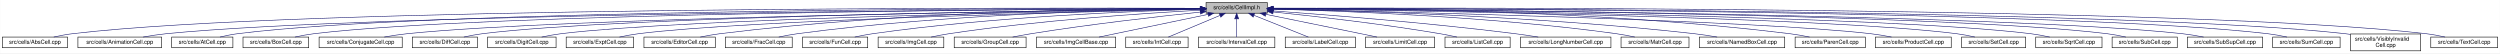
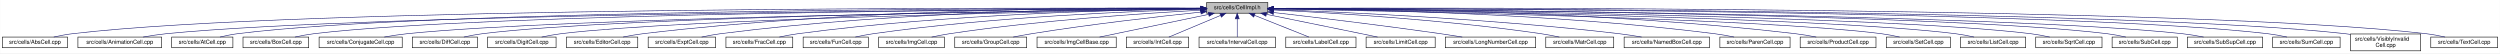
<svg xmlns="http://www.w3.org/2000/svg" xmlns:xlink="http://www.w3.org/1999/xlink" width="4452pt" height="95pt" viewBox="0.00 0.00 4451.50 95.00">
  <g id="graph0" class="graph" transform="scale(1 1) rotate(0) translate(4 91)">
    <polygon fill="white" stroke="transparent" points="-4,4 -4,-91 4447.5,-91 4447.5,4 -4,4" />
    <g id="node1" class="node">
      <g id="a_node1">
        <a xlink:title="Macros and types used only by cell implementations, not by cell users.">
-           <polygon fill="#bfbfbf" stroke="black" points="2143.5,-67.5 2143.5,-86.5 2252.5,-86.5 2252.5,-67.5 2143.5,-67.5" />
-           <text text-anchor="middle" x="2198" y="-74.5" font-family="Helvetica,sans-Serif" font-size="10.00">src/cells/CellImpl.h</text>
+           <polygon fill="#bfbfbf" stroke="black" points="2144.5,-67.5 2144.5,-86.5 2253.5,-86.5 2253.5,-67.5 2144.5,-67.5" />
+           <text text-anchor="middle" x="2199" y="-74.5" font-family="Helvetica,sans-Serif" font-size="10.00">src/cells/CellImpl.h</text>
        </a>
      </g>
    </g>
    <g id="node2" class="node">
      <g id="a_node2">
        <a xlink:href="AbsCell_8cpp.html" target="_top" xlink:title="This file defines the class AbsCell.">
          <polygon fill="white" stroke="black" points="0,-6 0,-25 116,-25 116,-6 0,-6" />
          <text text-anchor="middle" x="58" y="-13" font-family="Helvetica,sans-Serif" font-size="10.00">src/cells/AbsCell.cpp</text>
        </a>
      </g>
    </g>
    <g id="edge1" class="edge">
-       <path fill="none" stroke="midnightblue" d="M2133.15,-76.26C1827.39,-77.25 527.75,-78.51 125,-31 114.01,-29.7 102.16,-27.44 91.53,-25.07" />
-       <polygon fill="midnightblue" stroke="midnightblue" points="2133.2,-79.76 2143.18,-76.23 2133.17,-72.76 2133.2,-79.76" />
+       <path fill="none" stroke="midnightblue" d="M2134.12,-76.26C1828.21,-77.25 527.95,-78.53 125,-31 114.01,-29.7 102.16,-27.44 91.53,-25.07" />
+       <polygon fill="midnightblue" stroke="midnightblue" points="2134.17,-79.76 2144.16,-76.23 2134.15,-72.76 2134.17,-79.76" />
    </g>
    <g id="node3" class="node">
      <g id="a_node3">
        <a xlink:href="AnimationCell_8cpp.html" target="_top" xlink:title="This file defines the class AnimationCell.">
          <polygon fill="white" stroke="black" points="134.5,-6 134.5,-25 283.5,-25 283.5,-6 134.5,-6" />
          <text text-anchor="middle" x="209" y="-13" font-family="Helvetica,sans-Serif" font-size="10.00">src/cells/AnimationCell.cpp</text>
        </a>
      </g>
    </g>
    <g id="edge2" class="edge">
-       <path fill="none" stroke="midnightblue" d="M2132.84,-75.77C1842.02,-74.54 660.69,-67.35 292,-31 278.46,-29.67 263.81,-27.39 250.63,-25.03" />
-       <polygon fill="midnightblue" stroke="midnightblue" points="2133.2,-79.27 2143.22,-75.81 2133.23,-72.27 2133.2,-79.27" />
+       <path fill="none" stroke="midnightblue" d="M2133.81,-75.77C1842.83,-74.54 660.89,-67.37 292,-31 278.46,-29.67 263.81,-27.39 250.63,-25.03" />
+       <polygon fill="midnightblue" stroke="midnightblue" points="2134.17,-79.27 2144.19,-75.81 2134.2,-72.27 2134.17,-79.27" />
    </g>
    <g id="node4" class="node">
      <g id="a_node4">
        <a xlink:href="AtCell_8cpp.html" target="_top" xlink:title="This file defines the class AtCell.">
          <polygon fill="white" stroke="black" points="301.5,-6 301.5,-25 410.5,-25 410.5,-6 301.5,-6" />
          <text text-anchor="middle" x="356" y="-13" font-family="Helvetica,sans-Serif" font-size="10.00">src/cells/AtCell.cpp</text>
        </a>
      </g>
    </g>
    <g id="edge3" class="edge">
-       <path fill="none" stroke="midnightblue" d="M2133.08,-76.1C1854.67,-76.28 760.4,-74.16 419,-31 408.64,-29.69 397.5,-27.42 387.5,-25.06" />
-       <polygon fill="midnightblue" stroke="midnightblue" points="2133.41,-79.6 2143.41,-76.1 2133.41,-72.6 2133.41,-79.6" />
+       <path fill="none" stroke="midnightblue" d="M2134.04,-76.11C1855.48,-76.29 760.59,-74.18 419,-31 408.64,-29.69 397.5,-27.42 387.5,-25.06" />
+       <polygon fill="midnightblue" stroke="midnightblue" points="2134.38,-79.6 2144.38,-76.1 2134.38,-72.6 2134.38,-79.6" />
    </g>
    <g id="node5" class="node">
      <g id="a_node5">
        <a xlink:href="BoxCell_8cpp.html" target="_top" xlink:title="This file defines the class BoxCell.">
          <polygon fill="white" stroke="black" points="428.5,-6 428.5,-25 545.5,-25 545.5,-6 428.5,-6" />
          <text text-anchor="middle" x="487" y="-13" font-family="Helvetica,sans-Serif" font-size="10.00">src/cells/BoxCell.cpp</text>
        </a>
      </g>
    </g>
    <g id="edge4" class="edge">
-       <path fill="none" stroke="midnightblue" d="M2132.88,-75.81C1867.71,-74.77 868.51,-68.4 555,-31 543.85,-29.67 531.83,-27.39 521.04,-25.03" />
-       <polygon fill="midnightblue" stroke="midnightblue" points="2133.1,-79.31 2143.11,-75.84 2133.13,-72.31 2133.1,-79.31" />
+       <path fill="none" stroke="midnightblue" d="M2134.28,-75.81C1869.63,-74.78 868.87,-68.44 555,-31 543.85,-29.67 531.83,-27.39 521.04,-25.03" />
+       <polygon fill="midnightblue" stroke="midnightblue" points="2134.48,-79.31 2144.49,-75.85 2134.51,-72.31 2134.48,-79.31" />
    </g>
    <g id="node6" class="node">
      <g id="a_node6">
        <a xlink:href="ConjugateCell_8cpp.html" target="_top" xlink:title="This file defines the class ConjugateCell.">
          <polygon fill="white" stroke="black" points="564,-6 564,-25 712,-25 712,-6 564,-6" />
          <text text-anchor="middle" x="638" y="-13" font-family="Helvetica,sans-Serif" font-size="10.00">src/cells/ConjugateCell.cpp</text>
        </a>
      </g>
    </g>
    <g id="edge5" class="edge">
-       <path fill="none" stroke="midnightblue" d="M2133.06,-75.25C1885.51,-72.22 1000.91,-59.57 721,-31 707.61,-29.63 693.13,-27.38 680.06,-25.05" />
-       <polygon fill="midnightblue" stroke="midnightblue" points="2133.29,-78.76 2143.33,-75.38 2133.37,-71.76 2133.29,-78.76" />
+       <path fill="none" stroke="midnightblue" d="M2134.02,-75.25C1886.3,-72.22 1001.1,-59.58 721,-31 707.61,-29.63 693.13,-27.38 680.06,-25.05" />
+       <polygon fill="midnightblue" stroke="midnightblue" points="2134.25,-78.76 2144.29,-75.38 2134.33,-71.76 2134.25,-78.76" />
    </g>
    <g id="node7" class="node">
      <g id="a_node7">
        <a xlink:href="DiffCell_8cpp.html" target="_top" xlink:title="This file defines the class DiffCell.">
          <polygon fill="white" stroke="black" points="730,-6 730,-25 846,-25 846,-6 730,-6" />
          <text text-anchor="middle" x="788" y="-13" font-family="Helvetica,sans-Serif" font-size="10.00">src/cells/DiffCell.cpp</text>
        </a>
      </g>
    </g>
    <g id="edge6" class="edge">
-       <path fill="none" stroke="midnightblue" d="M2133.15,-75.37C1900.28,-72.87 1106.8,-62.21 855,-31 844.13,-29.65 832.42,-27.4 821.88,-25.07" />
-       <polygon fill="midnightblue" stroke="midnightblue" points="2133.12,-78.87 2143.16,-75.48 2133.2,-71.87 2133.12,-78.87" />
+       <path fill="none" stroke="midnightblue" d="M2134.15,-75.37C1901.17,-72.88 1107,-62.23 855,-31 844.13,-29.65 832.42,-27.4 821.88,-25.07" />
+       <polygon fill="midnightblue" stroke="midnightblue" points="2134.45,-78.88 2144.49,-75.48 2134.53,-71.88 2134.45,-78.88" />
    </g>
    <g id="node8" class="node">
      <g id="a_node8">
        <a xlink:href="DigitCell_8cpp.html" target="_top" xlink:title="This file defines the class DigitCell.">
          <polygon fill="white" stroke="black" points="864,-6 864,-25 986,-25 986,-6 864,-6" />
          <text text-anchor="middle" x="925" y="-13" font-family="Helvetica,sans-Serif" font-size="10.00">src/cells/DigitCell.cpp</text>
        </a>
      </g>
    </g>
    <g id="edge7" class="edge">
-       <path fill="none" stroke="midnightblue" d="M2133.16,-75C1916.42,-71.44 1218.27,-58.11 995,-31 983.67,-29.62 971.44,-27.36 960.42,-25.03" />
-       <polygon fill="midnightblue" stroke="midnightblue" points="2133.36,-78.51 2143.41,-75.17 2133.47,-71.51 2133.36,-78.51" />
+       <path fill="none" stroke="midnightblue" d="M2134.1,-75C1917.19,-71.45 1218.46,-58.13 995,-31 983.67,-29.62 971.44,-27.36 960.42,-25.03" />
+       <polygon fill="midnightblue" stroke="midnightblue" points="2134.31,-78.51 2144.37,-75.17 2134.43,-71.51 2134.31,-78.51" />
    </g>
    <g id="node9" class="node">
      <g id="a_node9">
-         <a xlink:href="ExptCell_8cpp.html" target="_top" xlink:title="This file defines the class ExptCell.">
-           <polygon fill="white" stroke="black" points="1004,-6 1004,-25 1124,-25 1124,-6 1004,-6" />
-           <text text-anchor="middle" x="1064" y="-13" font-family="Helvetica,sans-Serif" font-size="10.00">src/cells/ExptCell.cpp</text>
+         <a xlink:href="EditorCell_8cpp.html" target="_top" xlink:title="This file defines the class EditorCell.">
+           <polygon fill="white" stroke="black" points="1004.5,-6 1004.5,-25 1131.5,-25 1131.5,-6 1004.5,-6" />
+           <text text-anchor="middle" x="1068" y="-13" font-family="Helvetica,sans-Serif" font-size="10.00">src/cells/EditorCell.cpp</text>
        </a>
      </g>
    </g>
    <g id="edge8" class="edge">
-       <path fill="none" stroke="midnightblue" d="M2133.25,-74.67C1933.43,-70.32 1328.15,-55.46 1133,-31 1121.83,-29.6 1109.77,-27.33 1098.91,-25" />
-       <polygon fill="midnightblue" stroke="midnightblue" points="2133.23,-78.17 2143.3,-74.88 2133.38,-71.17 2133.23,-78.17" />
+       <path fill="none" stroke="midnightblue" d="M2134.21,-76.69C1968.36,-77.73 1515.13,-75.84 1141,-31 1129.33,-29.6 1116.73,-27.36 1105.34,-25.06" />
+       <polygon fill="midnightblue" stroke="midnightblue" points="2134.28,-80.19 2144.25,-76.63 2134.23,-73.19 2134.28,-80.19" />
    </g>
    <g id="node10" class="node">
      <g id="a_node10">
-         <a xlink:href="EditorCell_8cpp.html" target="_top" xlink:title="This file defines the class EditorCell.">
-           <polygon fill="white" stroke="black" points="1142.5,-6 1142.5,-25 1269.5,-25 1269.5,-6 1142.5,-6" />
-           <text text-anchor="middle" x="1206" y="-13" font-family="Helvetica,sans-Serif" font-size="10.00">src/cells/EditorCell.cpp</text>
+         <a xlink:href="ExptCell_8cpp.html" target="_top" xlink:title="This file defines the class ExptCell.">
+           <polygon fill="white" stroke="black" points="1150,-6 1150,-25 1270,-25 1270,-6 1150,-6" />
+           <text text-anchor="middle" x="1210" y="-13" font-family="Helvetica,sans-Serif" font-size="10.00">src/cells/ExptCell.cpp</text>
        </a>
      </g>
    </g>
    <g id="edge9" class="edge">
-       <path fill="none" stroke="midnightblue" d="M2133.31,-76.16C1982.7,-75.8 1597.17,-70.72 1278,-31 1266.49,-29.57 1254.06,-27.32 1242.82,-25.02" />
-       <polygon fill="midnightblue" stroke="midnightblue" points="2133.31,-79.66 2143.31,-76.18 2133.32,-72.66 2133.31,-79.66" />
+       <path fill="none" stroke="midnightblue" d="M2134.29,-76.34C1983.63,-76.38 1598,-72.06 1279,-31 1267.95,-29.58 1256.04,-27.33 1245.27,-25.03" />
+       <polygon fill="midnightblue" stroke="midnightblue" points="2134.3,-79.84 2144.29,-76.33 2134.29,-72.84 2134.3,-79.84" />
    </g>
    <g id="node11" class="node">
      <g id="a_node11">
        <a xlink:href="FracCell_8cpp.html" target="_top" xlink:title="This file defines the class FracCell.">
-           <polygon fill="white" stroke="black" points="1287.5,-6 1287.5,-25 1406.5,-25 1406.5,-6 1287.5,-6" />
-           <text text-anchor="middle" x="1347" y="-13" font-family="Helvetica,sans-Serif" font-size="10.00">src/cells/FracCell.cpp</text>
+           <polygon fill="white" stroke="black" points="1288.5,-6 1288.5,-25 1407.5,-25 1407.5,-6 1288.5,-6" />
+           <text text-anchor="middle" x="1348" y="-13" font-family="Helvetica,sans-Serif" font-size="10.00">src/cells/FracCell.cpp</text>
        </a>
      </g>
    </g>
    <g id="edge10" class="edge">
-       <path fill="none" stroke="midnightblue" d="M2133.09,-75.54C1998.7,-73.87 1680.4,-66.19 1416,-31 1405.08,-29.55 1393.31,-27.32 1382.64,-25.05" />
-       <polygon fill="midnightblue" stroke="midnightblue" points="2133.18,-79.04 2143.22,-75.66 2133.26,-72.04 2133.18,-79.04" />
+       <path fill="none" stroke="midnightblue" d="M2134.09,-75.54C1999.7,-73.87 1681.4,-66.19 1417,-31 1406.08,-29.55 1394.31,-27.32 1383.64,-25.05" />
+       <polygon fill="midnightblue" stroke="midnightblue" points="2134.18,-79.04 2144.22,-75.66 2134.26,-72.04 2134.18,-79.04" />
    </g>
    <g id="node12" class="node">
      <g id="a_node12">
        <a xlink:href="FunCell_8cpp.html" target="_top" xlink:title="This file defines the class FunCell.">
-           <polygon fill="white" stroke="black" points="1425,-6 1425,-25 1541,-25 1541,-6 1425,-6" />
-           <text text-anchor="middle" x="1483" y="-13" font-family="Helvetica,sans-Serif" font-size="10.00">src/cells/FunCell.cpp</text>
+           <polygon fill="white" stroke="black" points="1426,-6 1426,-25 1542,-25 1542,-6 1426,-6" />
+           <text text-anchor="middle" x="1484" y="-13" font-family="Helvetica,sans-Serif" font-size="10.00">src/cells/FunCell.cpp</text>
        </a>
      </g>
    </g>
    <g id="edge11" class="edge">
-       <path fill="none" stroke="midnightblue" d="M2132.87,-74.57C2015.72,-71.32 1761.88,-61.12 1550,-31 1539.51,-29.51 1528.22,-27.3 1517.95,-25.06" />
-       <polygon fill="midnightblue" stroke="midnightblue" points="2133.01,-78.08 2143.1,-74.85 2133.2,-71.08 2133.01,-78.08" />
+       <path fill="none" stroke="midnightblue" d="M2133.87,-74.57C2016.72,-71.32 1762.88,-61.12 1551,-31 1540.51,-29.51 1529.22,-27.3 1518.95,-25.06" />
+       <polygon fill="midnightblue" stroke="midnightblue" points="2134.01,-78.08 2144.1,-74.85 2134.2,-71.08 2134.01,-78.08" />
    </g>
    <g id="node13" class="node">
      <g id="a_node13">
        <a xlink:href="ImgCell_8cpp.html" target="_top" xlink:title="This file defines the class ImgCell.">
-           <polygon fill="white" stroke="black" points="1559.5,-6 1559.5,-25 1676.5,-25 1676.5,-6 1559.5,-6" />
-           <text text-anchor="middle" x="1618" y="-13" font-family="Helvetica,sans-Serif" font-size="10.00">src/cells/ImgCell.cpp</text>
+           <polygon fill="white" stroke="black" points="1560.5,-6 1560.5,-25 1677.5,-25 1677.5,-6 1560.5,-6" />
+           <text text-anchor="middle" x="1619" y="-13" font-family="Helvetica,sans-Serif" font-size="10.00">src/cells/ImgCell.cpp</text>
        </a>
      </g>
    </g>
    <g id="edge12" class="edge">
-       <path fill="none" stroke="midnightblue" d="M2133.19,-72.85C2035.72,-67.54 1845.8,-54.97 1686,-31 1675.5,-29.42 1664.18,-27.22 1653.85,-25" />
-       <polygon fill="midnightblue" stroke="midnightblue" points="2133.01,-76.35 2143.18,-73.39 2133.38,-69.36 2133.01,-76.35" />
+       <path fill="none" stroke="midnightblue" d="M2134.19,-72.85C2036.72,-67.54 1846.8,-54.97 1687,-31 1676.5,-29.42 1665.18,-27.22 1654.85,-25" />
+       <polygon fill="midnightblue" stroke="midnightblue" points="2134.01,-76.35 2144.18,-73.39 2134.38,-69.36 2134.01,-76.35" />
    </g>
    <g id="node14" class="node">
      <g id="a_node14">
        <a xlink:href="GroupCell_8cpp.html" target="_top" xlink:title="This file defines the class GroupCell.">
-           <polygon fill="white" stroke="black" points="1695,-6 1695,-25 1823,-25 1823,-6 1695,-6" />
-           <text text-anchor="middle" x="1759" y="-13" font-family="Helvetica,sans-Serif" font-size="10.00">src/cells/GroupCell.cpp</text>
+           <polygon fill="white" stroke="black" points="1696,-6 1696,-25 1824,-25 1824,-6 1696,-6" />
+           <text text-anchor="middle" x="1760" y="-13" font-family="Helvetica,sans-Serif" font-size="10.00">src/cells/GroupCell.cpp</text>
        </a>
      </g>
    </g>
    <g id="edge13" class="edge">
-       <path fill="none" stroke="midnightblue" d="M2133.25,-69.5C2059.94,-61.8 1937.05,-47.87 1832,-31 1821.28,-29.28 1809.74,-27.13 1799.07,-25.01" />
-       <polygon fill="midnightblue" stroke="midnightblue" points="2132.95,-72.99 2143.26,-70.54 2133.67,-66.02 2132.95,-72.99" />
+       <path fill="none" stroke="midnightblue" d="M2134.25,-69.5C2060.94,-61.8 1938.05,-47.87 1833,-31 1822.28,-29.28 1810.74,-27.13 1800.07,-25.01" />
+       <polygon fill="midnightblue" stroke="midnightblue" points="2133.95,-72.99 2144.26,-70.54 2134.67,-66.02 2133.95,-72.99" />
    </g>
    <g id="node15" class="node">
      <g id="a_node15">
        <a xlink:href="ImgCellBase_8cpp.html" target="_top" xlink:title="This file defines the class ImgCellBase.">
-           <polygon fill="white" stroke="black" points="1841.5,-6 1841.5,-25 1982.5,-25 1982.5,-6 1841.5,-6" />
-           <text text-anchor="middle" x="1912" y="-13" font-family="Helvetica,sans-Serif" font-size="10.00">src/cells/ImgCellBase.cpp</text>
+           <polygon fill="white" stroke="black" points="1842.5,-6 1842.5,-25 1983.5,-25 1983.5,-6 1842.5,-6" />
+           <text text-anchor="middle" x="1913" y="-13" font-family="Helvetica,sans-Serif" font-size="10.00">src/cells/ImgCellBase.cpp</text>
        </a>
      </g>
    </g>
    <g id="edge14" class="edge">
-       <path fill="none" stroke="midnightblue" d="M2147.06,-65.4C2091.61,-53.87 2004.05,-35.65 1952.9,-25.01" />
-       <polygon fill="midnightblue" stroke="midnightblue" points="2146.52,-68.86 2157.02,-67.48 2147.95,-62.01 2146.52,-68.86" />
+       <path fill="none" stroke="midnightblue" d="M2148.06,-65.4C2092.61,-53.87 2005.05,-35.65 1953.9,-25.01" />
+       <polygon fill="midnightblue" stroke="midnightblue" points="2147.52,-68.86 2158.02,-67.48 2148.95,-62.01 2147.52,-68.86" />
    </g>
    <g id="node16" class="node">
      <g id="a_node16">
        <a xlink:href="IntCell_8cpp.html" target="_top" xlink:title="This file defines the class IntCell.">
-           <polygon fill="white" stroke="black" points="2000.5,-6 2000.5,-25 2111.5,-25 2111.5,-6 2000.5,-6" />
-           <text text-anchor="middle" x="2056" y="-13" font-family="Helvetica,sans-Serif" font-size="10.00">src/cells/IntCell.cpp</text>
+           <polygon fill="white" stroke="black" points="2001.5,-6 2001.5,-25 2112.5,-25 2112.5,-6 2001.5,-6" />
+           <text text-anchor="middle" x="2057" y="-13" font-family="Helvetica,sans-Serif" font-size="10.00">src/cells/IntCell.cpp</text>
        </a>
      </g>
    </g>
    <g id="edge15" class="edge">
-       <path fill="none" stroke="midnightblue" d="M2168.12,-63.48C2140.54,-51.92 2100.33,-35.08 2076.31,-25.01" />
-       <polygon fill="midnightblue" stroke="midnightblue" points="2167.08,-66.84 2177.65,-67.48 2169.78,-60.38 2167.08,-66.84" />
+       <path fill="none" stroke="midnightblue" d="M2169.12,-63.48C2141.54,-51.92 2101.33,-35.08 2077.31,-25.01" />
+       <polygon fill="midnightblue" stroke="midnightblue" points="2168.08,-66.84 2178.65,-67.48 2170.78,-60.38 2168.08,-66.84" />
    </g>
    <g id="node17" class="node">
      <g id="a_node17">
        <a xlink:href="IntervalCell_8cpp.html" target="_top" xlink:title="This file defines the class IntervalCell.">
-           <polygon fill="white" stroke="black" points="2130,-6 2130,-25 2266,-25 2266,-6 2130,-6" />
-           <text text-anchor="middle" x="2198" y="-13" font-family="Helvetica,sans-Serif" font-size="10.00">src/cells/IntervalCell.cpp</text>
+           <polygon fill="white" stroke="black" points="2131,-6 2131,-25 2267,-25 2267,-6 2131,-6" />
+           <text text-anchor="middle" x="2199" y="-13" font-family="Helvetica,sans-Serif" font-size="10.00">src/cells/IntervalCell.cpp</text>
        </a>
      </g>
    </g>
    <g id="edge16" class="edge">
-       <path fill="none" stroke="midnightblue" d="M2198,-57.32C2198,-46.5 2198,-33.4 2198,-25.01" />
-       <polygon fill="midnightblue" stroke="midnightblue" points="2194.5,-57.48 2198,-67.48 2201.5,-57.48 2194.5,-57.48" />
+       <path fill="none" stroke="midnightblue" d="M2199,-57.32C2199,-46.5 2199,-33.4 2199,-25.01" />
+       <polygon fill="midnightblue" stroke="midnightblue" points="2195.5,-57.48 2199,-67.48 2202.5,-57.48 2195.5,-57.48" />
    </g>
    <g id="node18" class="node">
      <g id="a_node18">
        <a xlink:href="LabelCell_8cpp.html" target="_top" xlink:title="This file defines the class LabelCell.">
-           <polygon fill="white" stroke="black" points="2284.5,-6 2284.5,-25 2409.5,-25 2409.5,-6 2284.5,-6" />
-           <text text-anchor="middle" x="2347" y="-13" font-family="Helvetica,sans-Serif" font-size="10.00">src/cells/LabelCell.cpp</text>
+           <polygon fill="white" stroke="black" points="2285.5,-6 2285.5,-25 2410.5,-25 2410.5,-6 2285.5,-6" />
+           <text text-anchor="middle" x="2348" y="-13" font-family="Helvetica,sans-Serif" font-size="10.00">src/cells/LabelCell.cpp</text>
        </a>
      </g>
    </g>
    <g id="edge17" class="edge">
-       <path fill="none" stroke="midnightblue" d="M2228.97,-63.63C2257.92,-52.07 2300.37,-35.12 2325.69,-25.01" />
-       <polygon fill="midnightblue" stroke="midnightblue" points="2227.34,-60.52 2219.35,-67.48 2229.93,-67.02 2227.34,-60.52" />
+       <path fill="none" stroke="midnightblue" d="M2229.97,-63.63C2258.92,-52.07 2301.37,-35.12 2326.69,-25.01" />
+       <polygon fill="midnightblue" stroke="midnightblue" points="2228.34,-60.52 2220.35,-67.48 2230.93,-67.02 2228.34,-60.52" />
    </g>
    <g id="node19" class="node">
      <g id="a_node19">
        <a xlink:href="LimitCell_8cpp.html" target="_top" xlink:title="This file defines the class LimitCell.">
-           <polygon fill="white" stroke="black" points="2427.5,-6 2427.5,-25 2550.5,-25 2550.5,-6 2427.5,-6" />
-           <text text-anchor="middle" x="2489" y="-13" font-family="Helvetica,sans-Serif" font-size="10.00">src/cells/LimitCell.cpp</text>
+           <polygon fill="white" stroke="black" points="2428.5,-6 2428.5,-25 2551.5,-25 2551.5,-6 2428.5,-6" />
+           <text text-anchor="middle" x="2490" y="-13" font-family="Helvetica,sans-Serif" font-size="10.00">src/cells/LimitCell.cpp</text>
        </a>
      </g>
    </g>
    <g id="edge18" class="edge">
-       <path fill="none" stroke="midnightblue" d="M2250.02,-65.46C2294.82,-56.37 2361.18,-42.88 2419,-31 2428.36,-29.08 2438.42,-27 2447.92,-25.03" />
-       <polygon fill="midnightblue" stroke="midnightblue" points="2249.07,-62.08 2239.96,-67.5 2250.46,-68.94 2249.07,-62.08" />
+       <path fill="none" stroke="midnightblue" d="M2251.02,-65.46C2295.82,-56.37 2362.18,-42.88 2420,-31 2429.36,-29.08 2439.42,-27 2448.92,-25.03" />
+       <polygon fill="midnightblue" stroke="midnightblue" points="2250.07,-62.08 2240.96,-67.5 2251.46,-68.94 2250.07,-62.08" />
    </g>
    <g id="node20" class="node">
      <g id="a_node20">
-         <a xlink:href="ListCell_8cpp.html" target="_top" xlink:title="This file defines the class ListCell.">
-           <polygon fill="white" stroke="black" points="2569,-6 2569,-25 2685,-25 2685,-6 2569,-6" />
-           <text text-anchor="middle" x="2627" y="-13" font-family="Helvetica,sans-Serif" font-size="10.00">src/cells/ListCell.cpp</text>
+         <a xlink:href="LongNumberCell_8cpp.html" target="_top" xlink:title="This file defines the class LongNumberCell.">
+           <polygon fill="white" stroke="black" points="2569.5,-6 2569.5,-25 2730.5,-25 2730.5,-6 2569.5,-6" />
+           <text text-anchor="middle" x="2650" y="-13" font-family="Helvetica,sans-Serif" font-size="10.00">src/cells/LongNumberCell.cpp</text>
        </a>
      </g>
    </g>
    <g id="edge19" class="edge">
-       <path fill="none" stroke="midnightblue" d="M2263.17,-69.67C2335.84,-62.21 2456.75,-48.55 2560,-31 2569.86,-29.32 2580.46,-27.19 2590.25,-25.07" />
-       <polygon fill="midnightblue" stroke="midnightblue" points="2262.4,-66.23 2252.8,-70.73 2263.11,-73.2 2262.4,-66.23" />
+       <path fill="none" stroke="midnightblue" d="M2264.01,-68.67C2336.55,-60.32 2457.33,-45.88 2561,-31 2573.55,-29.2 2587.07,-27.08 2599.69,-25.04" />
+       <polygon fill="midnightblue" stroke="midnightblue" points="2263.2,-65.24 2253.67,-69.86 2264,-72.19 2263.2,-65.24" />
    </g>
    <g id="node21" class="node">
      <g id="a_node21">
-         <a xlink:href="LongNumberCell_8cpp.html" target="_top" xlink:title="This file defines the class LongNumberCell.">
-           <polygon fill="white" stroke="black" points="2703.5,-6 2703.5,-25 2864.5,-25 2864.5,-6 2703.5,-6" />
-           <text text-anchor="middle" x="2784" y="-13" font-family="Helvetica,sans-Serif" font-size="10.00">src/cells/LongNumberCell.cpp</text>
+         <a xlink:href="MatrCell_8cpp.html" target="_top" xlink:title="This file defines the class MatrCell.">
+           <polygon fill="white" stroke="black" points="2748.5,-6 2748.5,-25 2869.5,-25 2869.5,-6 2748.5,-6" />
+           <text text-anchor="middle" x="2809" y="-13" font-family="Helvetica,sans-Serif" font-size="10.00">src/cells/MatrCell.cpp</text>
        </a>
      </g>
    </g>
    <g id="edge20" class="edge">
-       <path fill="none" stroke="midnightblue" d="M2262.83,-71.56C2357.7,-64.73 2539.84,-50.39 2694,-31 2707.35,-29.32 2721.75,-27.16 2735.04,-25.02" />
-       <polygon fill="midnightblue" stroke="midnightblue" points="2262.54,-68.07 2252.81,-72.27 2263.04,-75.05 2262.54,-68.07" />
+       <path fill="none" stroke="midnightblue" d="M2263.91,-73.21C2365.76,-68.24 2569.14,-55.96 2740,-31 2750.66,-29.44 2762.14,-27.24 2772.63,-25.03" />
+       <polygon fill="midnightblue" stroke="midnightblue" points="2263.6,-69.72 2253.78,-73.69 2263.93,-76.71 2263.6,-69.72" />
    </g>
    <g id="node22" class="node">
      <g id="a_node22">
-         <a xlink:href="MatrCell_8cpp.html" target="_top" xlink:title="This file defines the class MatrCell.">
-           <polygon fill="white" stroke="black" points="2882.5,-6 2882.5,-25 3003.5,-25 3003.5,-6 2882.5,-6" />
-           <text text-anchor="middle" x="2943" y="-13" font-family="Helvetica,sans-Serif" font-size="10.00">src/cells/MatrCell.cpp</text>
+         <a xlink:href="NamedBoxCell_8cpp.html" target="_top" xlink:title="This file defines the class NamedBoxCell.">
+           <polygon fill="white" stroke="black" points="2888,-6 2888,-25 3040,-25 3040,-6 2888,-6" />
+           <text text-anchor="middle" x="2964" y="-13" font-family="Helvetica,sans-Serif" font-size="10.00">src/cells/NamedBoxCell.cpp</text>
        </a>
      </g>
    </g>
    <g id="edge21" class="edge">
-       <path fill="none" stroke="midnightblue" d="M2262.77,-74.72C2383.51,-71.65 2650.95,-61.7 2874,-31 2884.79,-29.51 2896.42,-27.31 2907,-25.06" />
-       <polygon fill="midnightblue" stroke="midnightblue" points="2262.5,-71.22 2252.59,-74.97 2262.67,-78.22 2262.5,-71.22" />
+       <path fill="none" stroke="midnightblue" d="M2264.05,-73.92C2385.33,-69.56 2654.08,-57.55 2879,-31 2892.08,-29.46 2906.22,-27.26 2919.13,-25.04" />
+       <polygon fill="midnightblue" stroke="midnightblue" points="2263.69,-70.43 2253.82,-74.29 2263.94,-77.43 2263.69,-70.43" />
    </g>
    <g id="node23" class="node">
      <g id="a_node23">
-         <a xlink:href="NamedBoxCell_8cpp.html" target="_top" xlink:title="This file defines the class NamedBoxCell.">
-           <polygon fill="white" stroke="black" points="3022,-6 3022,-25 3174,-25 3174,-6 3022,-6" />
-           <text text-anchor="middle" x="3098" y="-13" font-family="Helvetica,sans-Serif" font-size="10.00">src/cells/NamedBoxCell.cpp</text>
+         <a xlink:href="ParenCell_8cpp.html" target="_top" xlink:title="This file defines the class ParenCell.">
+           <polygon fill="white" stroke="black" points="3058.5,-6 3058.5,-25 3183.5,-25 3183.5,-6 3058.5,-6" />
+           <text text-anchor="middle" x="3121" y="-13" font-family="Helvetica,sans-Serif" font-size="10.00">src/cells/ParenCell.cpp</text>
        </a>
      </g>
    </g>
    <g id="edge22" class="edge">
-       <path fill="none" stroke="midnightblue" d="M2262.95,-74.92C2401.29,-72.07 2735.08,-62.27 3013,-31 3026.24,-29.51 3040.55,-27.3 3053.58,-25.06" />
-       <polygon fill="midnightblue" stroke="midnightblue" points="2262.47,-71.43 2252.54,-75.13 2262.61,-78.43 2262.47,-71.43" />
+       <path fill="none" stroke="midnightblue" d="M2264.27,-75.78C2407.11,-74.59 2757.94,-67.81 3049,-31 3060.39,-29.56 3072.66,-27.34 3083.8,-25.07" />
+       <polygon fill="midnightblue" stroke="midnightblue" points="2263.91,-72.28 2253.94,-75.86 2263.97,-79.28 2263.91,-72.28" />
    </g>
    <g id="node24" class="node">
      <g id="a_node24">
-         <a xlink:href="ParenCell_8cpp.html" target="_top" xlink:title="This file defines the class ParenCell.">
-           <polygon fill="white" stroke="black" points="3192.5,-6 3192.5,-25 3317.5,-25 3317.5,-6 3192.5,-6" />
-           <text text-anchor="middle" x="3255" y="-13" font-family="Helvetica,sans-Serif" font-size="10.00">src/cells/ParenCell.cpp</text>
+         <a xlink:href="ProductCell_8cpp.html" target="_top" xlink:title="This file defines the class ProductCell.">
+           <polygon fill="white" stroke="black" points="3201.5,-6 3201.5,-25 3336.5,-25 3336.5,-6 3201.5,-6" />
+           <text text-anchor="middle" x="3269" y="-13" font-family="Helvetica,sans-Serif" font-size="10.00">src/cells/ProductCell.cpp</text>
        </a>
      </g>
    </g>
    <g id="edge23" class="edge">
-       <path fill="none" stroke="midnightblue" d="M2262.73,-76.46C2420.64,-76.84 2838.01,-73.37 3183,-31 3194.52,-29.59 3206.94,-27.34 3218.18,-25.04" />
-       <polygon fill="midnightblue" stroke="midnightblue" points="2262.71,-72.96 2252.7,-76.43 2262.69,-79.96 2262.71,-72.96" />
+       <path fill="none" stroke="midnightblue" d="M2263.72,-76.27C2422.57,-76.24 2844.23,-71.95 3193,-31 3205.14,-29.57 3218.25,-27.33 3230.11,-25.03" />
+       <polygon fill="midnightblue" stroke="midnightblue" points="2263.64,-72.77 2253.64,-76.27 2263.63,-79.77 2263.64,-72.77" />
    </g>
    <g id="node25" class="node">
      <g id="a_node25">
-         <a xlink:href="ProductCell_8cpp.html" target="_top" xlink:title="This file defines the class ProductCell.">
-           <polygon fill="white" stroke="black" points="3335.5,-6 3335.5,-25 3470.5,-25 3470.5,-6 3335.5,-6" />
-           <text text-anchor="middle" x="3403" y="-13" font-family="Helvetica,sans-Serif" font-size="10.00">src/cells/ProductCell.cpp</text>
+         <a xlink:href="SetCell_8cpp.html" target="_top" xlink:title="This file defines the class SetCell.">
+           <polygon fill="white" stroke="black" points="3355,-6 3355,-25 3469,-25 3469,-6 3355,-6" />
+           <text text-anchor="middle" x="3412" y="-13" font-family="Helvetica,sans-Serif" font-size="10.00">src/cells/SetCell.cpp</text>
        </a>
      </g>
    </g>
    <g id="edge24" class="edge">
-       <path fill="none" stroke="midnightblue" d="M2262.68,-74.69C2470.31,-70.28 3118.58,-54.9 3327,-31 3339.14,-29.61 3352.26,-27.37 3364.12,-25.07" />
-       <polygon fill="midnightblue" stroke="midnightblue" points="2262.47,-71.19 2252.54,-74.9 2262.62,-78.19 2262.47,-71.19" />
+       <path fill="none" stroke="midnightblue" d="M2264.01,-74.96C2474.26,-71.38 3134.37,-58.18 3346,-31 3356.71,-29.63 3368.24,-27.37 3378.63,-25.04" />
+       <polygon fill="midnightblue" stroke="midnightblue" points="2263.69,-71.47 2253.75,-75.14 2263.81,-78.47 2263.69,-71.47" />
    </g>
    <g id="node26" class="node">
      <g id="a_node26">
-         <a xlink:href="SetCell_8cpp.html" target="_top" xlink:title="This file defines the class SetCell.">
-           <polygon fill="white" stroke="black" points="3489,-6 3489,-25 3603,-25 3603,-6 3489,-6" />
-           <text text-anchor="middle" x="3546" y="-13" font-family="Helvetica,sans-Serif" font-size="10.00">src/cells/SetCell.cpp</text>
+         <a xlink:href="ListCell_8cpp.html" target="_top" xlink:title="This file defines the class ListCell.">
+           <polygon fill="white" stroke="black" points="3487,-6 3487,-25 3603,-25 3603,-6 3487,-6" />
+           <text text-anchor="middle" x="3545" y="-13" font-family="Helvetica,sans-Serif" font-size="10.00">src/cells/ListCell.cpp</text>
        </a>
      </g>
    </g>
    <g id="edge25" class="edge">
-       <path fill="none" stroke="midnightblue" d="M2262.53,-75.28C2488.11,-72.53 3240.63,-61.24 3480,-31 3490.71,-29.65 3502.24,-27.39 3512.63,-25.06" />
-       <polygon fill="midnightblue" stroke="midnightblue" points="2262.46,-71.78 2252.51,-75.4 2262.55,-78.78 2262.46,-71.78" />
+       <path fill="none" stroke="midnightblue" d="M2263.76,-75.25C2489.27,-72.38 3239.28,-60.79 3478,-31 3488.86,-29.64 3500.57,-27.39 3511.12,-25.06" />
+       <polygon fill="midnightblue" stroke="midnightblue" points="2263.69,-71.75 2253.74,-75.37 2263.78,-78.75 2263.69,-71.75" />
    </g>
    <g id="node27" class="node">
      <g id="a_node27">
        <a xlink:href="SqrtCell_8cpp.html" target="_top" xlink:title="This file defines the class SqrtCell.">
          <polygon fill="white" stroke="black" points="3621,-6 3621,-25 3739,-25 3739,-6 3621,-6" />
          <text text-anchor="middle" x="3680" y="-13" font-family="Helvetica,sans-Serif" font-size="10.00">src/cells/SqrtCell.cpp</text>
        </a>
      </g>
    </g>
    <g id="edge26" class="edge">
-       <path fill="none" stroke="midnightblue" d="M2262.98,-75.47C2503.87,-73.27 3345.63,-63.38 3612,-31 3623.14,-29.65 3635.17,-27.36 3645.96,-25" />
-       <polygon fill="midnightblue" stroke="midnightblue" points="2262.61,-71.97 2252.64,-75.56 2262.67,-78.97 2262.61,-71.97" />
+       <path fill="none" stroke="midnightblue" d="M2263.94,-75.47C2504.65,-73.26 3345.82,-63.36 3612,-31 3623.14,-29.65 3635.17,-27.36 3645.96,-25" />
+       <polygon fill="midnightblue" stroke="midnightblue" points="2263.57,-71.97 2253.6,-75.56 2263.63,-78.97 2263.57,-71.97" />
    </g>
    <g id="node28" class="node">
      <g id="a_node28">
        <a xlink:href="SubCell_8cpp.html" target="_top" xlink:title="This file defines the class SubCell.">
          <polygon fill="white" stroke="black" points="3757,-6 3757,-25 3873,-25 3873,-6 3757,-6" />
          <text text-anchor="middle" x="3815" y="-13" font-family="Helvetica,sans-Serif" font-size="10.00">src/cells/SubCell.cpp</text>
        </a>
      </g>
    </g>
    <g id="edge27" class="edge">
-       <path fill="none" stroke="midnightblue" d="M2262.78,-75.71C2517.88,-74.32 3453.61,-66.82 3748,-31 3758.99,-29.66 3770.83,-27.38 3781.47,-25.02" />
-       <polygon fill="midnightblue" stroke="midnightblue" points="2262.54,-72.21 2252.56,-75.76 2262.58,-79.21 2262.54,-72.21" />
+       <path fill="none" stroke="midnightblue" d="M2263.73,-75.71C2518.68,-74.31 3453.8,-66.8 3748,-31 3758.99,-29.66 3770.83,-27.38 3781.47,-25.02" />
+       <polygon fill="midnightblue" stroke="midnightblue" points="2263.51,-72.21 2253.53,-75.76 2263.55,-79.21 2263.51,-72.21" />
    </g>
    <g id="node29" class="node">
      <g id="a_node29">
        <a xlink:href="SubSupCell_8cpp.html" target="_top" xlink:title="This file defines the class SubSupCell.">
          <polygon fill="white" stroke="black" points="3891,-6 3891,-25 4025,-25 4025,-6 3891,-6" />
          <text text-anchor="middle" x="3958" y="-13" font-family="Helvetica,sans-Serif" font-size="10.00">src/cells/SubSupCell.cpp</text>
        </a>
      </g>
    </g>
    <g id="edge28" class="edge">
-       <path fill="none" stroke="midnightblue" d="M2262.92,-75.67C2531.85,-74.09 3559.55,-65.84 3882,-31 3894.42,-29.66 3907.85,-27.38 3919.91,-25.02" />
-       <polygon fill="midnightblue" stroke="midnightblue" points="2262.53,-72.17 2252.55,-75.73 2262.57,-79.17 2262.53,-72.17" />
+       <path fill="none" stroke="midnightblue" d="M2263.88,-75.67C2532.65,-74.08 3559.74,-65.82 3882,-31 3894.42,-29.66 3907.85,-27.38 3919.91,-25.02" />
+       <polygon fill="midnightblue" stroke="midnightblue" points="2263.49,-72.17 2253.51,-75.73 2263.53,-79.17 2263.49,-72.17" />
    </g>
    <g id="node30" class="node">
      <g id="a_node30">
        <a xlink:href="SumCell_8cpp.html" target="_top" xlink:title="This file defines the class SumCell.">
          <polygon fill="white" stroke="black" points="4043,-6 4043,-25 4163,-25 4163,-6 4043,-6" />
          <text text-anchor="middle" x="4103" y="-13" font-family="Helvetica,sans-Serif" font-size="10.00">src/cells/SumCell.cpp</text>
        </a>
      </g>
    </g>
    <g id="edge29" class="edge">
-       <path fill="none" stroke="midnightblue" d="M2262.66,-76C2546.09,-75.75 3680.29,-72.15 4034,-31 4045.31,-29.68 4057.51,-27.41 4068.46,-25.05" />
-       <polygon fill="midnightblue" stroke="midnightblue" points="2262.54,-72.5 2252.55,-76.01 2262.55,-79.5 2262.54,-72.5" />
+       <path fill="none" stroke="midnightblue" d="M2263.63,-76C2546.9,-75.74 3680.48,-72.13 4034,-31 4045.31,-29.68 4057.51,-27.41 4068.46,-25.05" />
+       <polygon fill="midnightblue" stroke="midnightblue" points="2263.51,-72.5 2253.52,-76.01 2263.52,-79.5 2263.51,-72.5" />
    </g>
    <g id="node31" class="node">
      <g id="a_node31">
        <a xlink:href="VisiblyInvalidCell_8cpp.html" target="_top" xlink:title="This file defines the class VisiblyInvalidCell.">
          <polygon fill="white" stroke="black" points="4181.5,-0.5 4181.5,-30.5 4306.5,-30.5 4306.5,-0.5 4181.5,-0.5" />
          <text text-anchor="start" x="4189.5" y="-18.5" font-family="Helvetica,sans-Serif" font-size="10.00">src/cells/VisiblyInvalid</text>
          <text text-anchor="middle" x="4244" y="-7.5" font-family="Helvetica,sans-Serif" font-size="10.00">Cell.cpp</text>
        </a>
      </g>
    </g>
    <g id="edge30" class="edge">
-       <path fill="none" stroke="midnightblue" d="M2263.08,-76.06C2560.19,-76.07 3789.63,-73.53 4172,-31 4175.04,-30.66 4178.15,-30.26 4181.27,-29.81" />
-       <polygon fill="midnightblue" stroke="midnightblue" points="2262.91,-72.56 2252.91,-76.05 2262.91,-79.56 2262.91,-72.56" />
+       <path fill="none" stroke="midnightblue" d="M2264.05,-76.05C2561.01,-76.07 3789.82,-73.51 4172,-31 4175.04,-30.66 4178.15,-30.26 4181.27,-29.81" />
+       <polygon fill="midnightblue" stroke="midnightblue" points="2263.88,-72.55 2253.88,-76.05 2263.88,-79.55 2263.88,-72.55" />
    </g>
    <g id="node32" class="node">
      <g id="a_node32">
        <a xlink:href="TextCell_8cpp.html" target="_top" xlink:title="This file defines the class TextCell.">
          <polygon fill="white" stroke="black" points="4324.5,-6 4324.5,-25 4443.5,-25 4443.5,-6 4324.5,-6" />
          <text text-anchor="middle" x="4384" y="-13" font-family="Helvetica,sans-Serif" font-size="10.00">src/cells/TextCell.cpp</text>
        </a>
      </g>
    </g>
    <g id="edge31" class="edge">
-       <path fill="none" stroke="midnightblue" d="M2262.72,-76.27C2572.26,-77.32 3903.75,-78.9 4316,-31 4327.15,-29.7 4339.17,-27.44 4349.96,-25.07" />
-       <polygon fill="midnightblue" stroke="midnightblue" points="2262.58,-72.77 2252.57,-76.24 2262.56,-79.77 2262.58,-72.77" />
+       <path fill="none" stroke="midnightblue" d="M2263.69,-76.27C2573.09,-77.31 3903.94,-78.88 4316,-31 4327.15,-29.7 4339.17,-27.44 4349.96,-25.07" />
+       <polygon fill="midnightblue" stroke="midnightblue" points="2263.55,-72.77 2253.54,-76.24 2263.53,-79.77 2263.55,-72.77" />
    </g>
  </g>
</svg>
